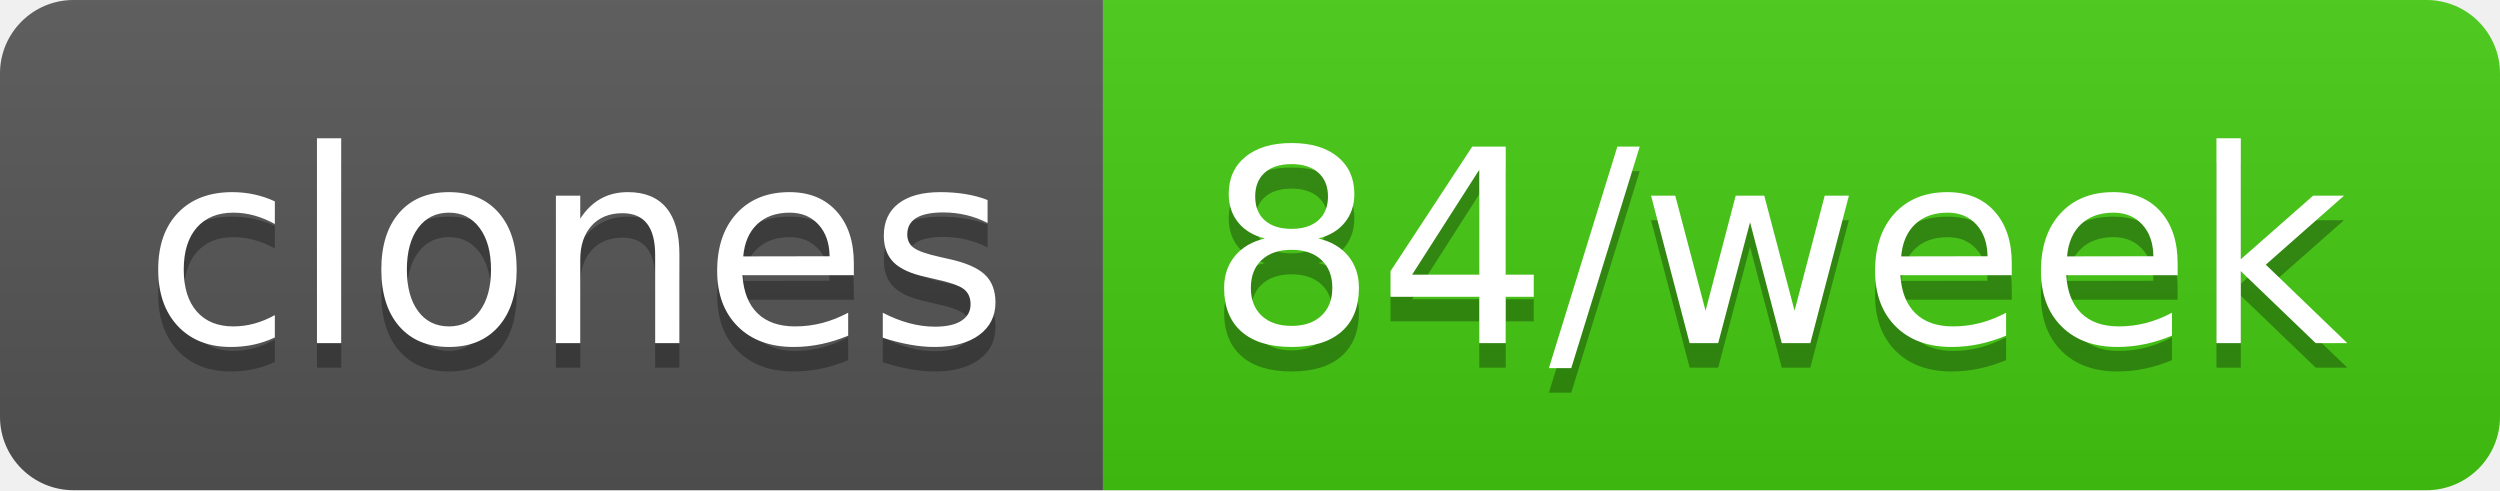
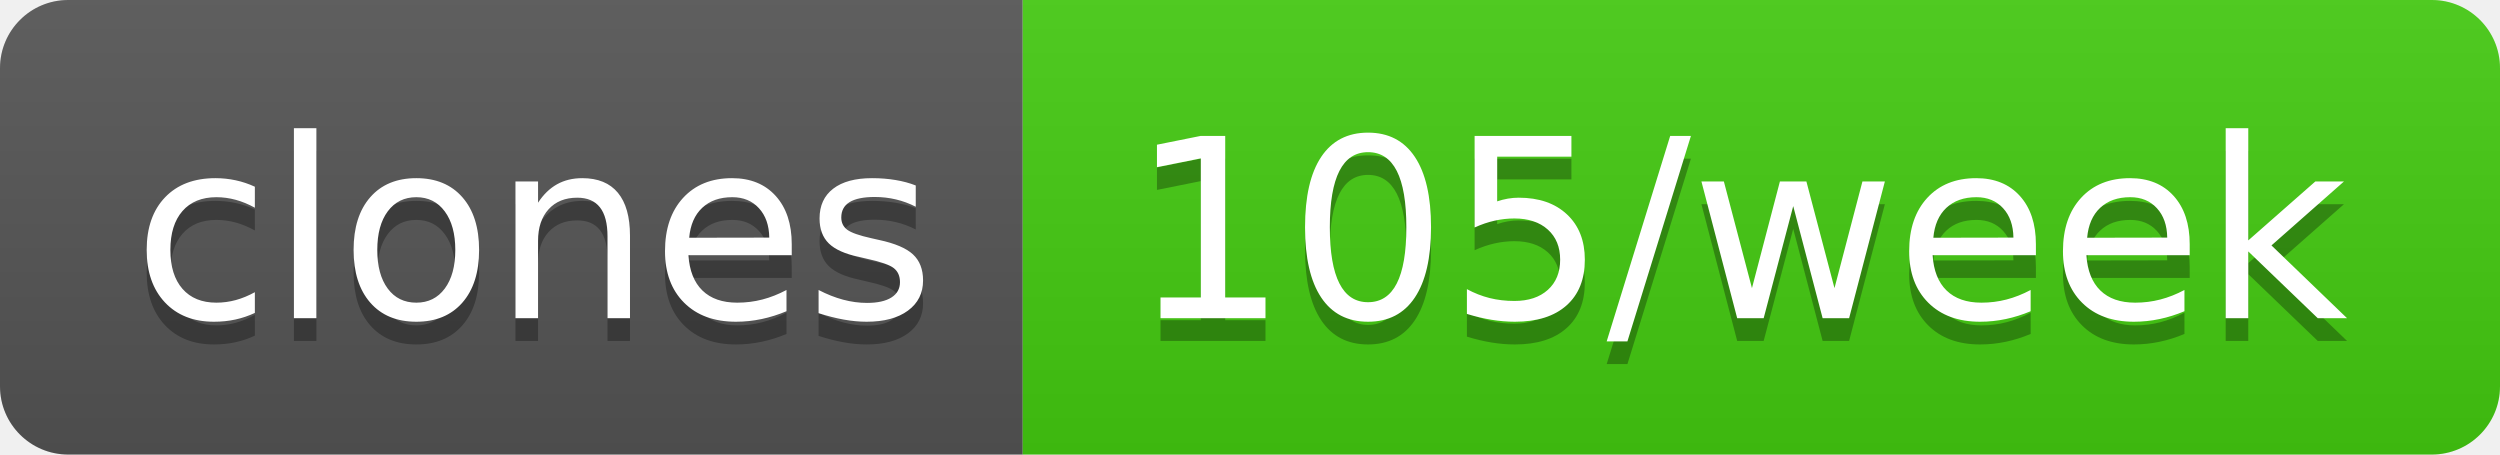
- <svg xmlns="http://www.w3.org/2000/svg" width="102" height="20" role="img" aria-label="clones: 84/week">
+ <svg xmlns="http://www.w3.org/2000/svg" width="110" height="20" role="img" aria-label="clones: 105/week">
  <linearGradient id="s" x2="0" y2="100%">
    <stop offset="0" stop-color="#bbb" stop-opacity=".1" />
    <stop offset="1" stop-opacity=".1" />
  </linearGradient>
  <clipPath id="r">
-     <rect width="102" height="20" rx="3" fill="#fff" />
+     <rect width="110" height="20" rx="3" fill="#fff" />
  </clipPath>
  <g clip-path="url(#r)">
    <rect width="45" height="20" fill="#555" />
-     <rect x="45" width="57" height="20" fill="#4c1" />
-     <rect width="102" height="20" fill="url(#s)" />
+     <rect x="45" width="65" height="20" fill="#4c1" />
+     <rect width="110" height="20" fill="url(#s)" />
  </g>
  <g fill="#fff" text-anchor="middle" font-family="Verdana,Geneva,DejaVu Sans,sans-serif" text-rendering="geometricPrecision" font-size="110">
    <text aria-hidden="true" x="235" y="150" fill="#010101" fill-opacity=".3" transform="scale(.1)" textLength="350">clones</text>
    <text x="235" y="140" transform="scale(.1)" fill="#fff" textLength="350">clones</text>
-     <text aria-hidden="true" x="725" y="150" fill="#010101" fill-opacity=".3" transform="scale(.1)" textLength="470">84/week</text>
-     <text x="725" y="140" transform="scale(.1)" fill="#fff" textLength="470">84/week</text>
+     <text aria-hidden="true" x="765" y="150" fill="#010101" fill-opacity=".3" transform="scale(.1)" textLength="550">105/week</text>
+     <text x="765" y="140" transform="scale(.1)" fill="#fff" textLength="550">105/week</text>
  </g>
</svg>
